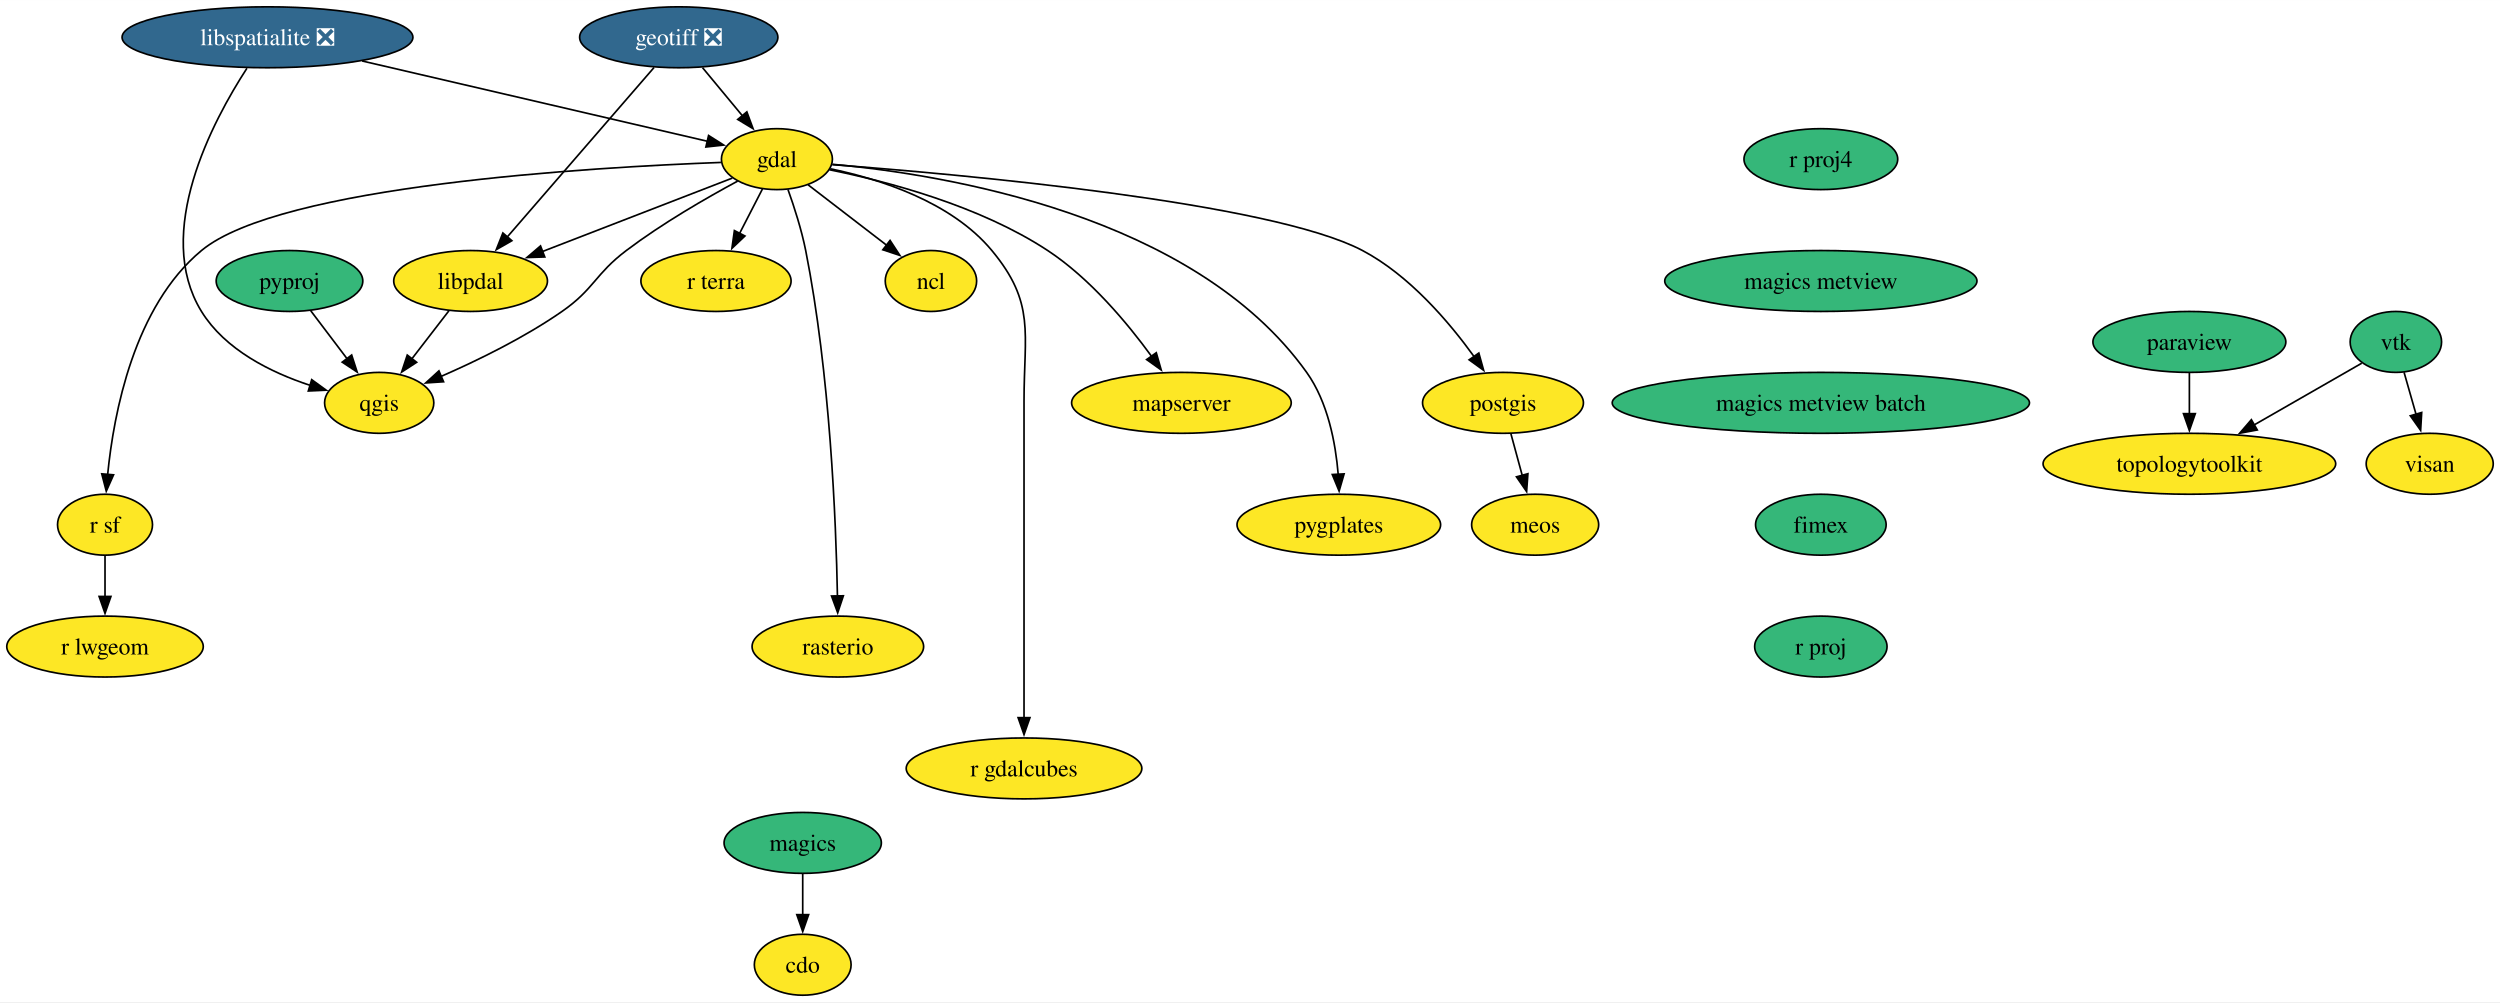
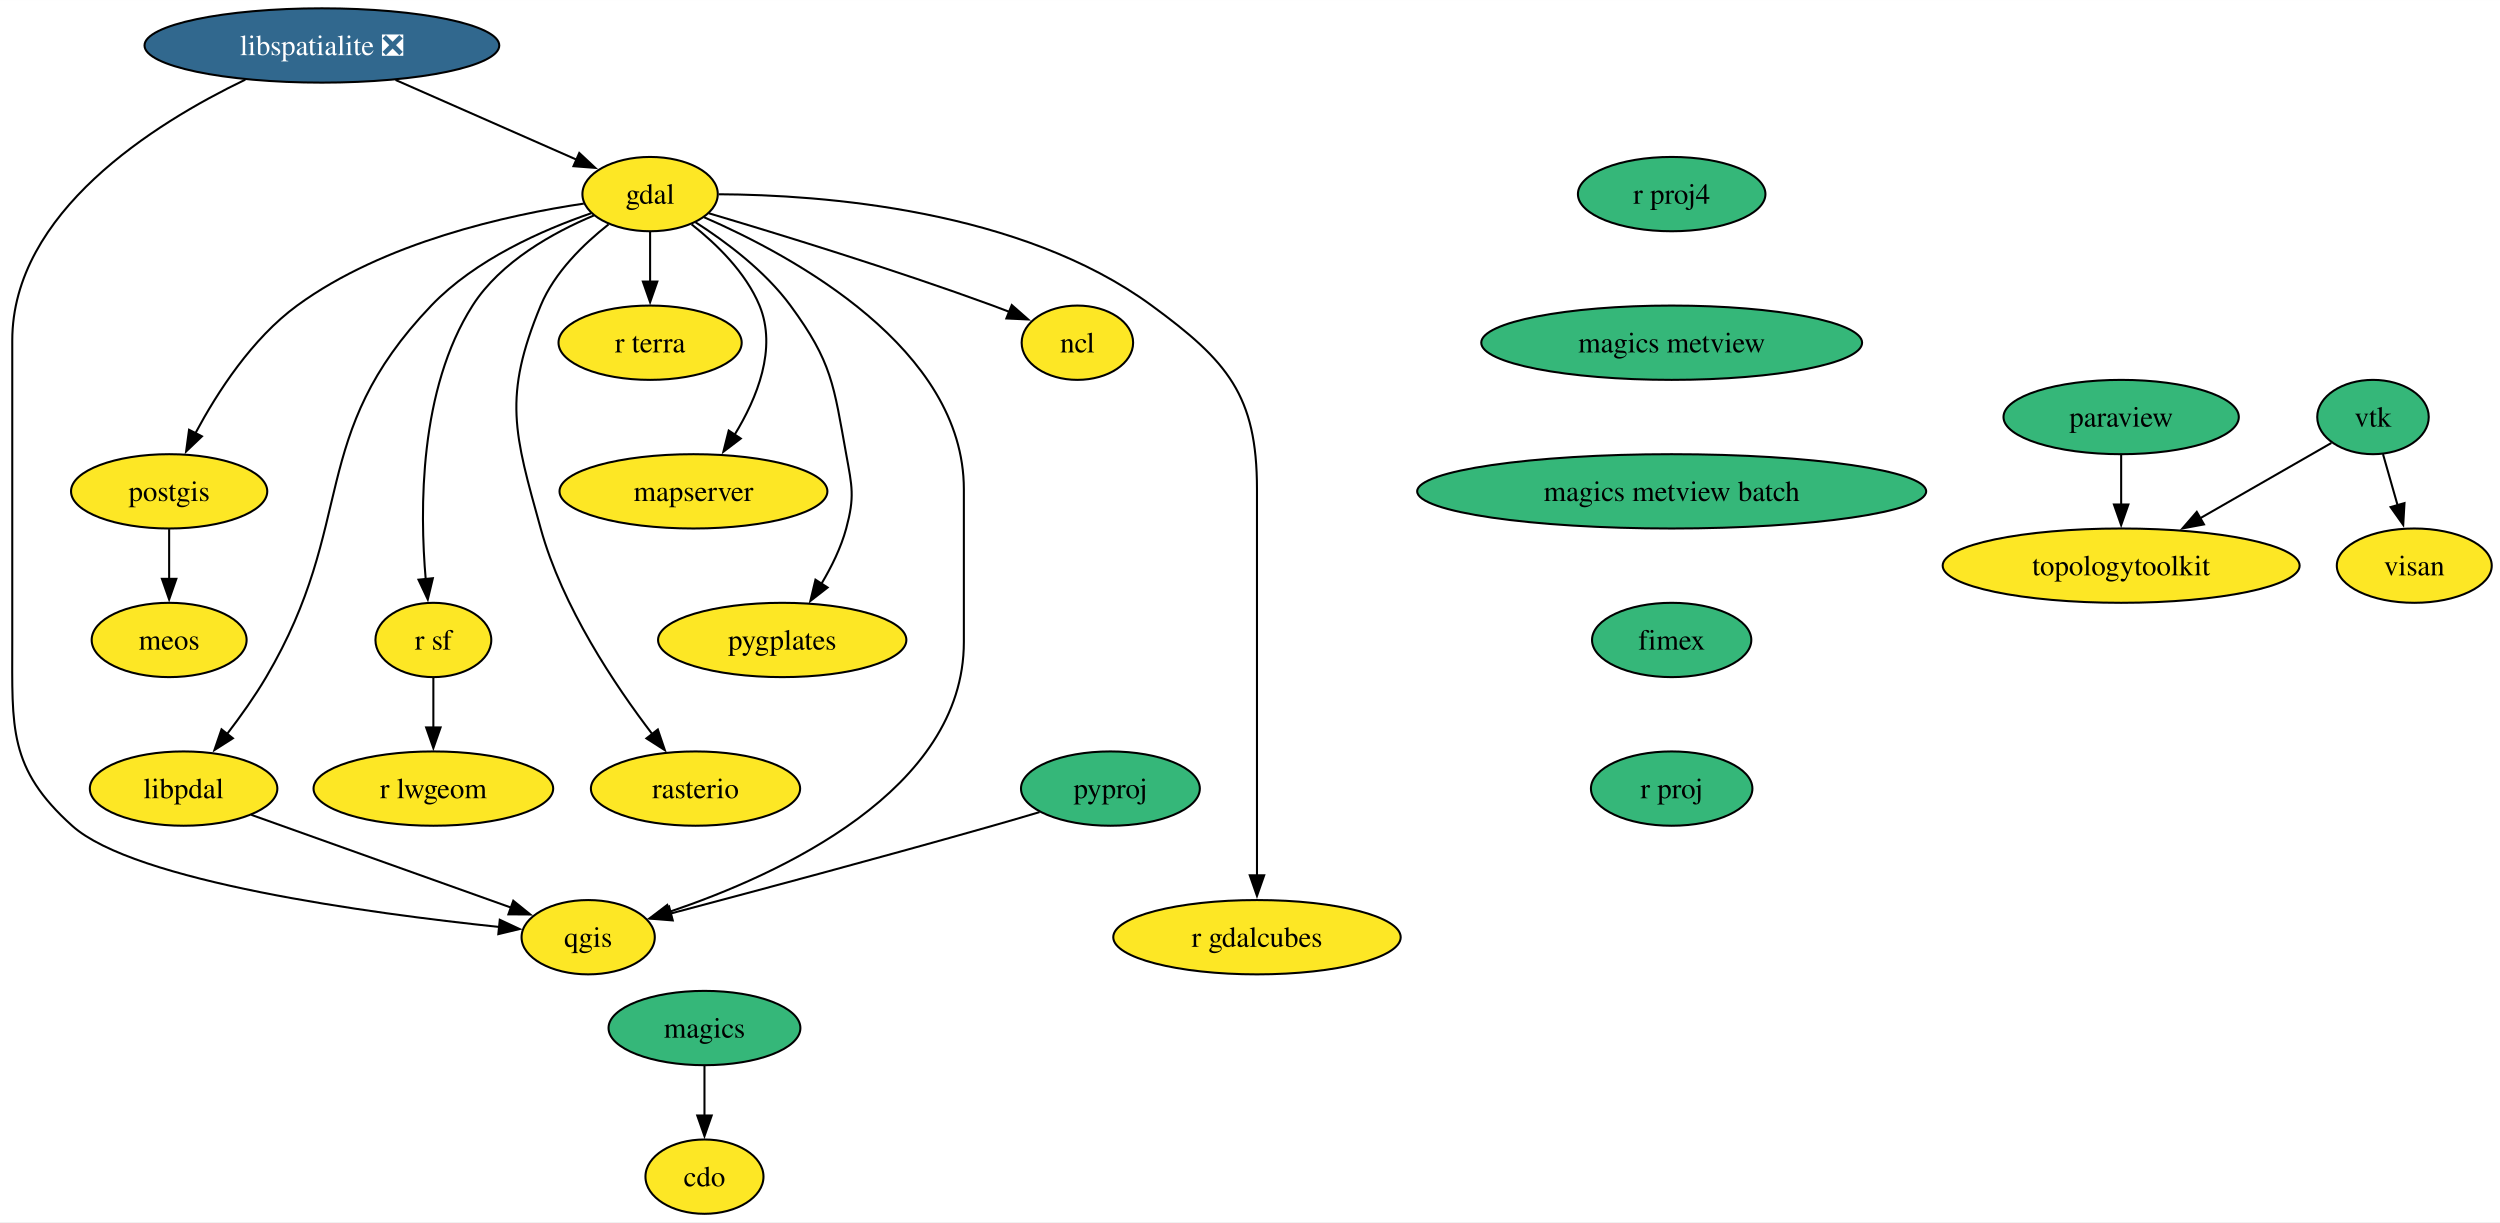
- <svg xmlns="http://www.w3.org/2000/svg" xmlns:xlink="http://www.w3.org/1999/xlink" width="1477pt" height="592pt" viewBox="0.00 0.00 1477.14 592.00">
+ <svg xmlns="http://www.w3.org/2000/svg" xmlns:xlink="http://www.w3.org/1999/xlink" width="1211pt" height="592pt" viewBox="0.00 0.00 1211.12 592.00">
  <g id="graph0" class="graph" transform="scale(1 1) rotate(0) translate(4 588)">
-     <polygon fill="white" stroke="none" points="-4,4 -4,-588 1473.14,-588 1473.14,4 -4,4" />
+     <polygon fill="white" stroke="none" points="-4,4 -4,-588 1207.12,-588 1207.12,4 -4,4" />
    <g id="node1" class="node">
      <g id="a_node1">
        <a xlink:href="https://github.com/conda-forge/cdo-feedstock" xlink:title="cdo">
-           <ellipse fill="#fde725" stroke="black" cx="470.29" cy="-18" rx="28.59" ry="18" />
-           <text text-anchor="middle" x="470.29" y="-13.32" font-family="Times,serif" font-size="14.00">cdo</text>
+           <ellipse fill="#fde725" stroke="black" cx="337.28" cy="-18" rx="28.59" ry="18" />
+           <text text-anchor="middle" x="337.28" y="-13.32" font-family="Times,serif" font-size="14.00">cdo</text>
        </a>
      </g>
    </g>
    <g id="node2" class="node">
      <g id="a_node2">
        <a xlink:href="https://github.com/conda-forge/gdal-feedstock" xlink:title="gdal">
-           <ellipse fill="#fde725" stroke="black" cx="455.05" cy="-494" rx="32.79" ry="18" />
-           <text text-anchor="middle" x="455.05" y="-489.32" font-family="Times,serif" font-size="14.00">gdal</text>
+           <ellipse fill="#fde725" stroke="black" cx="310.94" cy="-494" rx="32.79" ry="18" />
+           <text text-anchor="middle" x="310.94" y="-489.32" font-family="Times,serif" font-size="14.00">gdal</text>
        </a>
      </g>
    </g>
    <g id="node3" class="node">
      <g id="a_node3">
        <a xlink:href="https://github.com/conda-forge/ncl-feedstock" xlink:title="ncl">
-           <ellipse fill="#fde725" stroke="black" cx="546.05" cy="-422" rx="27" ry="18" />
-           <text text-anchor="middle" x="546.05" y="-417.32" font-family="Times,serif" font-size="14.00">ncl</text>
+           <ellipse fill="#fde725" stroke="black" cx="517.94" cy="-422" rx="27" ry="18" />
+           <text text-anchor="middle" x="517.94" y="-417.32" font-family="Times,serif" font-size="14.00">ncl</text>
        </a>
      </g>
    </g>
    <g id="edge1" class="edge">
-       <path fill="none" stroke="black" d="M473.46,-478.83C486.88,-468.51 505.24,-454.39 520.14,-442.93" />
-       <polygon fill="black" stroke="black" points="521.9,-445.99 527.69,-437.12 517.63,-440.44 521.9,-445.99" />
+       <path fill="none" stroke="black" d="M339.38,-484.71C372.63,-474.84 429.21,-457.48 476.94,-440 479.59,-439.03 482.34,-437.98 485.08,-436.91" />
+       <polygon fill="black" stroke="black" points="486.15,-440.25 494.11,-433.26 483.53,-433.76 486.15,-440.25" />
    </g>
    <g id="node4" class="node">
      <g id="a_node4">
        <a xlink:href="https://github.com/conda-forge/postgis-feedstock" xlink:title="postgis">
-           <ellipse fill="#fde725" stroke="black" cx="884.05" cy="-350" rx="47.53" ry="18" />
-           <text text-anchor="middle" x="884.05" y="-345.32" font-family="Times,serif" font-size="14.00">postgis</text>
+           <ellipse fill="#fde725" stroke="black" cx="77.94" cy="-350" rx="47.53" ry="18" />
+           <text text-anchor="middle" x="77.94" y="-345.32" font-family="Times,serif" font-size="14.00">postgis</text>
        </a>
      </g>
    </g>
    <g id="edge2" class="edge">
-       <path fill="none" stroke="black" d="M487.77,-490.73C563.18,-485.06 746.85,-468.64 801.05,-440 828.78,-425.34 852.27,-397.75 867.1,-377.15" />
-       <polygon fill="black" stroke="black" points="869.78,-379.43 872.62,-369.22 864.04,-375.43 869.78,-379.43" />
+       <path fill="none" stroke="black" d="M278.82,-489.4C242.2,-483.94 181.96,-470.73 139.94,-440 118.13,-424.06 101.3,-398.04 90.71,-378.24" />
+       <polygon fill="black" stroke="black" points="93.83,-376.65 86.16,-369.33 87.59,-379.83 93.83,-376.65" />
    </g>
    <g id="node5" class="node">
      <g id="a_node5">
        <a xlink:href="https://github.com/conda-forge/qgis-feedstock" xlink:title="qgis">
-           <ellipse fill="#fde725" stroke="black" cx="220.05" cy="-350" rx="32.27" ry="18" />
-           <text text-anchor="middle" x="220.05" y="-345.32" font-family="Times,serif" font-size="14.00">qgis</text>
+           <ellipse fill="#fde725" stroke="black" cx="280.94" cy="-134" rx="32.27" ry="18" />
+           <text text-anchor="middle" x="280.94" y="-129.32" font-family="Times,serif" font-size="14.00">qgis</text>
        </a>
      </g>
    </g>
    <g id="edge3" class="edge">
-       <path fill="none" stroke="black" d="M431.85,-481.03C413.35,-471.06 387.13,-455.95 366.05,-440 347.5,-425.96 347.15,-417.28 328.05,-404 305.75,-388.5 278.24,-375.07 256.56,-365.61" />
-       <polygon fill="black" stroke="black" points="258.09,-362.46 247.52,-361.76 255.35,-368.9 258.09,-362.46" />
+       <path fill="none" stroke="black" d="M337.07,-482.79C380.52,-463.89 462.94,-419.07 462.94,-351 462.94,-351 462.94,-351 462.94,-277 462.94,-205.16 373.71,-164.31 320.2,-146.27" />
+       <polygon fill="black" stroke="black" points="321.41,-142.98 310.81,-143.23 319.25,-149.64 321.41,-142.98" />
    </g>
    <g id="node6" class="node">
      <g id="a_node6">
        <a xlink:href="https://github.com/conda-forge/r-sf-feedstock" xlink:title="r sf">
-           <ellipse fill="#fde725" stroke="black" cx="58.05" cy="-278" rx="28.06" ry="18" />
-           <text text-anchor="middle" x="58.05" y="-273.32" font-family="Times,serif" font-size="14.00">r sf</text>
+           <ellipse fill="#fde725" stroke="black" cx="205.94" cy="-278" rx="28.06" ry="18" />
+           <text text-anchor="middle" x="205.94" y="-273.32" font-family="Times,serif" font-size="14.00">r sf</text>
        </a>
      </g>
    </g>
    <g id="edge4" class="edge">
-       <path fill="none" stroke="black" d="M421.96,-492.05C345.87,-489.23 161.43,-478.48 115.05,-440 75.27,-407 63.24,-344.3 59.61,-307.65" />
-       <polygon fill="black" stroke="black" points="63.1,-307.48 58.79,-297.8 56.13,-308.06 63.1,-307.48" />
+       <path fill="none" stroke="black" d="M283.76,-483.67C264.03,-475.4 238.52,-461.29 224.94,-440 199.07,-399.46 199.27,-341.32 202.26,-307.13" />
+       <polygon fill="black" stroke="black" points="205.7,-307.91 203.24,-297.61 198.73,-307.2 205.7,-307.91" />
    </g>
    <g id="node7" class="node">
      <g id="a_node7">
        <a xlink:href="https://github.com/conda-forge/rasterio-feedstock" xlink:title="rasterio">
-           <ellipse fill="#fde725" stroke="black" cx="491.05" cy="-206" rx="50.68" ry="18" />
-           <text text-anchor="middle" x="491.05" y="-201.33" font-family="Times,serif" font-size="14.00">rasterio</text>
+           <ellipse fill="#fde725" stroke="black" cx="332.94" cy="-206" rx="50.68" ry="18" />
+           <text text-anchor="middle" x="332.94" y="-201.33" font-family="Times,serif" font-size="14.00">rasterio</text>
        </a>
      </g>
    </g>
    <g id="edge5" class="edge">
-       <path fill="none" stroke="black" d="M461.57,-476.08C465.26,-465.8 469.6,-452.32 472.05,-440 486.45,-367.41 489.98,-280.01 490.81,-235.73" />
-       <polygon fill="black" stroke="black" points="494.31,-236 490.96,-225.95 487.31,-235.89 494.31,-236" />
+       <path fill="none" stroke="black" d="M290.84,-479.34C278.82,-469.88 264.61,-456.11 257.94,-440 239.57,-395.65 245.12,-378.26 257.94,-332 268.43,-294.1 293.81,-256.16 312.15,-232.19" />
+       <polygon fill="black" stroke="black" points="314.68,-234.64 318.09,-224.61 309.17,-230.32 314.68,-234.64" />
    </g>
    <g id="node8" class="node">
      <g id="a_node8">
        <a xlink:href="https://github.com/conda-forge/r-gdalcubes-feedstock" xlink:title="r gdalcubes">
-           <ellipse fill="#fde725" stroke="black" cx="601.05" cy="-134" rx="69.62" ry="18" />
-           <text text-anchor="middle" x="601.05" y="-129.32" font-family="Times,serif" font-size="14.00">r gdalcubes</text>
+           <ellipse fill="#fde725" stroke="black" cx="604.94" cy="-134" rx="69.62" ry="18" />
+           <text text-anchor="middle" x="604.94" y="-129.32" font-family="Times,serif" font-size="14.00">r gdalcubes</text>
        </a>
      </g>
    </g>
    <g id="edge6" class="edge">
-       <path fill="none" stroke="black" d="M486.59,-488.3C515.75,-482.26 558.09,-468.86 582.05,-440 607.88,-408.88 601.05,-391.45 601.05,-351 601.05,-351 601.05,-351 601.05,-277 601.05,-237.74 601.05,-192.38 601.05,-163.69" />
-       <polygon fill="black" stroke="black" points="604.55,-164 601.05,-154 597.55,-164 604.55,-164" />
+       <path fill="none" stroke="black" d="M344.22,-493.92C394.47,-493.65 490.56,-486.46 553.94,-440 590.7,-413.05 604.94,-396.59 604.94,-351 604.94,-351 604.94,-351 604.94,-277 604.94,-237.74 604.94,-192.38 604.94,-163.69" />
+       <polygon fill="black" stroke="black" points="608.44,-164 604.94,-154 601.44,-164 608.44,-164" />
    </g>
    <g id="node9" class="node">
      <g id="a_node9">
        <a xlink:href="https://github.com/conda-forge/r-terra-feedstock" xlink:title="r terra">
-           <ellipse fill="#fde725" stroke="black" cx="419.05" cy="-422" rx="44.37" ry="18" />
-           <text text-anchor="middle" x="419.05" y="-417.32" font-family="Times,serif" font-size="14.00">r terra</text>
+           <ellipse fill="#fde725" stroke="black" cx="310.94" cy="-422" rx="44.37" ry="18" />
+           <text text-anchor="middle" x="310.94" y="-417.32" font-family="Times,serif" font-size="14.00">r terra</text>
        </a>
      </g>
    </g>
    <g id="edge7" class="edge">
-       <path fill="none" stroke="black" d="M446.52,-476.41C442.45,-468.51 437.49,-458.85 432.9,-449.94" />
-       <polygon fill="black" stroke="black" points="436.15,-448.59 428.46,-441.3 429.92,-451.8 436.15,-448.59" />
+       <path fill="none" stroke="black" d="M310.94,-475.7C310.94,-468.41 310.94,-459.73 310.94,-451.54" />
+       <polygon fill="black" stroke="black" points="314.44,-451.62 310.94,-441.62 307.44,-451.62 314.44,-451.62" />
    </g>
    <g id="node10" class="node">
      <g id="a_node10">
        <a xlink:href="https://github.com/conda-forge/mapserver-feedstock" xlink:title="mapserver">
-           <ellipse fill="#fde725" stroke="black" cx="694.05" cy="-350" rx="64.89" ry="18" />
-           <text text-anchor="middle" x="694.05" y="-345.32" font-family="Times,serif" font-size="14.00">mapserver</text>
+           <ellipse fill="#fde725" stroke="black" cx="331.94" cy="-350" rx="64.89" ry="18" />
+           <text text-anchor="middle" x="331.94" y="-345.32" font-family="Times,serif" font-size="14.00">mapserver</text>
        </a>
      </g>
    </g>
    <g id="edge8" class="edge">
-       <path fill="none" stroke="black" d="M486.04,-487.74C519.91,-480.9 574.72,-466.56 615.05,-440 639.99,-423.57 661.96,-397.31 676.35,-377.57" />
-       <polygon fill="black" stroke="black" points="679.19,-379.62 682.11,-369.43 673.48,-375.58 679.19,-379.62" />
+       <path fill="none" stroke="black" d="M331.03,-479.34C343.05,-469.88 357.26,-456.11 363.94,-440 372.54,-419.23 362.79,-395.23 351.86,-377.38" />
+       <polygon fill="black" stroke="black" points="354.86,-375.58 346.43,-369.18 349.03,-379.45 354.86,-375.58" />
    </g>
    <g id="node11" class="node">
      <g id="a_node11">
        <a xlink:href="https://github.com/conda-forge/pygplates-feedstock" xlink:title="pygplates">
-           <ellipse fill="#fde725" stroke="black" cx="787.05" cy="-278" rx="60.15" ry="18" />
-           <text text-anchor="middle" x="787.05" y="-273.32" font-family="Times,serif" font-size="14.00">pygplates</text>
+           <ellipse fill="#fde725" stroke="black" cx="374.94" cy="-278" rx="60.15" ry="18" />
+           <text text-anchor="middle" x="374.94" y="-273.32" font-family="Times,serif" font-size="14.00">pygplates</text>
        </a>
      </g>
    </g>
    <g id="edge9" class="edge">
-       <path fill="none" stroke="black" d="M487.83,-490.97C553.7,-484.95 701.46,-461.2 768.05,-368 780.55,-350.49 785.13,-326.43 786.68,-307.74" />
-       <polygon fill="black" stroke="black" points="790.17,-308.04 787.22,-297.86 783.18,-307.66 790.17,-308.04" />
+       <path fill="none" stroke="black" d="M332.84,-480.41C347.63,-470.95 366.62,-456.77 378.94,-440 399.17,-412.46 399.84,-401.63 405.94,-368 408.79,-352.26 410.12,-347.44 405.94,-332 403.43,-322.74 398.85,-313.44 393.97,-305.27" />
+       <polygon fill="black" stroke="black" points="396.93,-303.41 388.58,-296.9 391.05,-307.2 396.93,-303.41" />
    </g>
    <g id="node12" class="node">
      <g id="a_node12">
        <a xlink:href="https://github.com/conda-forge/libpdal-feedstock" xlink:title="libpdal">
-           <ellipse fill="#fde725" stroke="black" cx="274.05" cy="-422" rx="45.42" ry="18" />
-           <text text-anchor="middle" x="274.05" y="-417.32" font-family="Times,serif" font-size="14.00">libpdal</text>
+           <ellipse fill="#fde725" stroke="black" cx="84.94" cy="-206" rx="45.42" ry="18" />
+           <text text-anchor="middle" x="84.94" y="-201.33" font-family="Times,serif" font-size="14.00">libpdal</text>
        </a>
      </g>
    </g>
    <g id="edge10" class="edge">
-       <path fill="none" stroke="black" d="M428.73,-482.82C399.23,-471.41 350.98,-452.75 316.21,-439.31" />
-       <polygon fill="black" stroke="black" points="317.89,-436.2 307.3,-435.86 315.37,-442.73 317.89,-436.2" />
+       <path fill="none" stroke="black" d="M282.43,-484.74C258.98,-476.67 226.26,-462.31 204.94,-440 144.45,-376.71 169.37,-335.43 124.94,-260 119.41,-250.62 112.52,-240.94 106.02,-232.47" />
+       <polygon fill="black" stroke="black" points="108.82,-230.37 99.88,-224.68 103.32,-234.7 108.82,-230.37" />
    </g>
    <g id="node13" class="node">
      <g id="a_node13">
        <a xlink:href="https://github.com/conda-forge/meos-feedstock" xlink:title="meos">
-           <ellipse fill="#fde725" stroke="black" cx="903.05" cy="-278" rx="37.53" ry="18" />
-           <text text-anchor="middle" x="903.05" y="-273.32" font-family="Times,serif" font-size="14.00">meos</text>
+           <ellipse fill="#fde725" stroke="black" cx="77.94" cy="-278" rx="37.53" ry="18" />
+           <text text-anchor="middle" x="77.94" y="-273.32" font-family="Times,serif" font-size="14.00">meos</text>
        </a>
      </g>
    </g>
    <g id="edge11" class="edge">
-       <path fill="none" stroke="black" d="M888.74,-331.7C890.77,-324.24 893.19,-315.32 895.46,-306.97" />
-       <polygon fill="black" stroke="black" points="898.77,-308.13 898.01,-297.57 892.01,-306.3 898.77,-308.13" />
+       <path fill="none" stroke="black" d="M77.94,-331.7C77.94,-324.41 77.94,-315.73 77.94,-307.54" />
+       <polygon fill="black" stroke="black" points="81.44,-307.62 77.94,-297.62 74.44,-307.62 81.44,-307.62" />
    </g>
    <g id="node14" class="node">
      <g id="a_node14">
        <a xlink:href="https://github.com/conda-forge/r-lwgeom-feedstock" xlink:title="r lwgeom">
-           <ellipse fill="#fde725" stroke="black" cx="58.05" cy="-206" rx="58.05" ry="18" />
-           <text text-anchor="middle" x="58.05" y="-201.33" font-family="Times,serif" font-size="14.00">r lwgeom</text>
+           <ellipse fill="#fde725" stroke="black" cx="205.94" cy="-206" rx="58.05" ry="18" />
+           <text text-anchor="middle" x="205.94" y="-201.33" font-family="Times,serif" font-size="14.00">r lwgeom</text>
        </a>
      </g>
    </g>
    <g id="edge12" class="edge">
-       <path fill="none" stroke="black" d="M58.05,-259.7C58.05,-252.41 58.05,-243.73 58.05,-235.54" />
-       <polygon fill="black" stroke="black" points="61.55,-235.62 58.05,-225.62 54.55,-235.62 61.55,-235.62" />
+       <path fill="none" stroke="black" d="M205.94,-259.7C205.94,-252.41 205.94,-243.73 205.94,-235.54" />
+       <polygon fill="black" stroke="black" points="209.44,-235.62 205.94,-225.62 202.44,-235.62 209.44,-235.62" />
    </g>
    <g id="edge13" class="edge">
-       <path fill="none" stroke="black" d="M261.25,-404.41C254.7,-395.92 246.59,-385.41 239.31,-375.96" />
-       <polygon fill="black" stroke="black" points="242.18,-373.97 233.31,-368.19 236.64,-378.24 242.18,-373.97" />
+       <path fill="none" stroke="black" d="M117.74,-193.28C152.51,-180.87 207.3,-161.3 243.67,-148.31" />
+       <polygon fill="black" stroke="black" points="244.66,-151.67 252.9,-145.01 242.3,-145.08 244.66,-151.67" />
    </g>
    <g id="node15" class="node">
      <g id="a_node15">
-         <a xlink:href="https://github.com/conda-forge/geotiff-feedstock/pull/73" xlink:title="geotiff ❎">
-           <ellipse fill="#31688e" stroke="black" cx="397.05" cy="-566" rx="58.57" ry="18" />
-           <text text-anchor="middle" x="397.05" y="-561.33" font-family="Times,serif" font-size="14.00" fill="white">geotiff ❎</text>
+         <a xlink:href="https://github.com/conda-forge/libspatialite-feedstock/pull/112" xlink:title="libspatialite ❎">
+           <ellipse fill="#31688e" stroke="black" cx="151.94" cy="-566" rx="85.93" ry="18" />
+           <text text-anchor="middle" x="151.94" y="-561.33" font-family="Times,serif" font-size="14.00" fill="white">libspatialite ❎</text>
        </a>
      </g>
    </g>
    <g id="edge14" class="edge">
-       <path fill="none" stroke="black" d="M411.09,-548.05C418.2,-539.47 426.97,-528.89 434.8,-519.44" />
-       <polygon fill="black" stroke="black" points="437.28,-521.93 440.97,-511.99 431.89,-517.46 437.28,-521.93" />
+       <path fill="none" stroke="black" d="M187.62,-549.29C213.85,-537.74 249.34,-522.12 275.52,-510.59" />
+       <polygon fill="black" stroke="black" points="276.63,-513.93 284.37,-506.7 273.81,-507.52 276.63,-513.93" />
    </g>
    <g id="edge15" class="edge">
-       <path fill="none" stroke="black" d="M382.45,-548.15C360.98,-523.36 320.72,-476.88 295.76,-448.07" />
-       <polygon fill="black" stroke="black" points="298.43,-445.8 289.23,-440.53 293.13,-450.38 298.43,-445.8" />
+       <path fill="none" stroke="black" d="M114.86,-549.46C70.44,-528.08 1.94,-485.04 1.94,-423 1.94,-423 1.94,-423 1.94,-277 1.94,-235.4 0,-215.82 30.94,-188 60.98,-160.98 174.85,-145.58 238.04,-138.94" />
+       <polygon fill="black" stroke="black" points="238.12,-142.45 247.71,-137.96 237.41,-135.49 238.12,-142.45" />
    </g>
    <g id="node16" class="node">
      <g id="a_node16">
-         <a xlink:href="https://github.com/conda-forge/libspatialite-feedstock/pull/112" xlink:title="libspatialite ❎">
-           <ellipse fill="#31688e" stroke="black" cx="154.05" cy="-566" rx="85.93" ry="18" />
-           <text text-anchor="middle" x="154.05" y="-561.33" font-family="Times,serif" font-size="14.00" fill="white">libspatialite ❎</text>
+         <a xlink:href="https://github.com/conda-forge/magics-feedstock" xlink:title="magics">
+           <ellipse fill="#35b779" stroke="black" cx="337.28" cy="-90" rx="46.47" ry="18" />
+           <text text-anchor="middle" x="337.28" y="-85.33" font-family="Times,serif" font-size="14.00">magics</text>
        </a>
      </g>
    </g>
    <g id="edge16" class="edge">
-       <path fill="none" stroke="black" d="M209.96,-552C269.2,-538.22 361.31,-516.8 414.13,-504.52" />
-       <polygon fill="black" stroke="black" points="414.67,-507.98 423.61,-502.31 413.08,-501.17 414.67,-507.98" />
-     </g>
-     <g id="edge17" class="edge">
-       <path fill="none" stroke="black" d="M141.9,-547.69C121.76,-516.68 86.41,-450.54 115.05,-404 129.03,-381.28 156.08,-367.95 179.22,-360.34" />
-       <polygon fill="black" stroke="black" points="180.17,-363.71 188.74,-357.48 178.16,-357 180.17,-363.71" />
+       <path fill="none" stroke="black" d="M337.28,-71.7C337.28,-64.41 337.28,-55.73 337.28,-47.54" />
+       <polygon fill="black" stroke="black" points="340.78,-47.62 337.28,-37.62 333.78,-47.62 340.78,-47.62" />
    </g>
    <g id="node17" class="node">
      <g id="a_node17">
-         <a xlink:href="https://github.com/conda-forge/magics-feedstock" xlink:title="magics">
-           <ellipse fill="#35b779" stroke="black" cx="470.29" cy="-90" rx="46.47" ry="18" />
-           <text text-anchor="middle" x="470.29" y="-85.33" font-family="Times,serif" font-size="14.00">magics</text>
-         </a>
-       </g>
-     </g>
-     <g id="edge18" class="edge">
-       <path fill="none" stroke="black" d="M470.29,-71.7C470.29,-64.41 470.29,-55.73 470.29,-47.54" />
-       <polygon fill="black" stroke="black" points="473.79,-47.62 470.29,-37.62 466.79,-47.62 473.79,-47.62" />
+         <a xlink:href="https://github.com/conda-forge/paraview-feedstock" xlink:title="paraview">
+           <ellipse fill="#35b779" stroke="black" cx="1023.59" cy="-386" rx="57" ry="18" />
+           <text text-anchor="middle" x="1023.59" y="-381.32" font-family="Times,serif" font-size="14.00">paraview</text>
+         </a>
+       </g>
    </g>
    <g id="node18" class="node">
      <g id="a_node18">
-         <a xlink:href="https://github.com/conda-forge/paraview-feedstock" xlink:title="paraview">
-           <ellipse fill="#35b779" stroke="black" cx="1289.61" cy="-386" rx="57" ry="18" />
-           <text text-anchor="middle" x="1289.61" y="-381.32" font-family="Times,serif" font-size="14.00">paraview</text>
-         </a>
-       </g>
+         <a xlink:href="https://github.com/conda-forge/topologytoolkit-feedstock" xlink:title="topologytoolkit">
+           <ellipse fill="#fde725" stroke="black" cx="1023.59" cy="-314" rx="86.46" ry="18" />
+           <text text-anchor="middle" x="1023.59" y="-309.32" font-family="Times,serif" font-size="14.00">topologytoolkit</text>
+         </a>
+       </g>
+     </g>
+     <g id="edge17" class="edge">
+       <path fill="none" stroke="black" d="M1023.59,-367.7C1023.59,-360.41 1023.59,-351.73 1023.59,-343.54" />
+       <polygon fill="black" stroke="black" points="1027.09,-343.62 1023.59,-333.62 1020.09,-343.62 1027.09,-343.62" />
    </g>
    <g id="node19" class="node">
      <g id="a_node19">
-         <a xlink:href="https://github.com/conda-forge/topologytoolkit-feedstock" xlink:title="topologytoolkit">
-           <ellipse fill="#fde725" stroke="black" cx="1289.61" cy="-314" rx="86.46" ry="18" />
-           <text text-anchor="middle" x="1289.61" y="-309.32" font-family="Times,serif" font-size="14.00">topologytoolkit</text>
-         </a>
-       </g>
-     </g>
-     <g id="edge19" class="edge">
-       <path fill="none" stroke="black" d="M1289.61,-367.7C1289.61,-360.41 1289.61,-351.73 1289.61,-343.54" />
-       <polygon fill="black" stroke="black" points="1293.11,-343.62 1289.61,-333.62 1286.11,-343.62 1293.11,-343.62" />
+         <a xlink:href="https://github.com/conda-forge/pyproj-feedstock" xlink:title="pyproj">
+           <ellipse fill="#35b779" stroke="black" cx="533.94" cy="-206" rx="43.32" ry="18" />
+           <text text-anchor="middle" x="533.94" y="-201.33" font-family="Times,serif" font-size="14.00">pyproj</text>
+         </a>
+       </g>
+     </g>
+     <g id="edge18" class="edge">
+       <path fill="none" stroke="black" d="M499.62,-194.61C492.15,-192.39 484.29,-190.09 476.94,-188 423.08,-172.69 360.61,-155.98 320.94,-145.5" />
+       <polygon fill="black" stroke="black" points="321.92,-142.13 311.36,-142.97 320.13,-148.9 321.92,-142.13" />
    </g>
    <g id="node20" class="node">
      <g id="a_node20">
-         <a xlink:href="https://github.com/conda-forge/pyproj-feedstock" xlink:title="pyproj">
-           <ellipse fill="#35b779" stroke="black" cx="167.05" cy="-422" rx="43.32" ry="18" />
-           <text text-anchor="middle" x="167.05" y="-417.32" font-family="Times,serif" font-size="14.00">pyproj</text>
-         </a>
-       </g>
-     </g>
-     <g id="edge20" class="edge">
-       <path fill="none" stroke="black" d="M179.61,-404.41C186.04,-395.92 193.99,-385.41 201.15,-375.96" />
-       <polygon fill="black" stroke="black" points="203.78,-378.28 207.03,-368.19 198.2,-374.05 203.78,-378.28" />
+         <a xlink:href="https://github.com/conda-forge/r-proj4-feedstock" xlink:title="r proj4">
+           <ellipse fill="#35b779" stroke="black" cx="805.84" cy="-494" rx="45.42" ry="18" />
+           <text text-anchor="middle" x="805.84" y="-489.32" font-family="Times,serif" font-size="14.00">r proj4</text>
+         </a>
+       </g>
    </g>
    <g id="node21" class="node">
      <g id="a_node21">
-         <a xlink:href="https://github.com/conda-forge/r-proj4-feedstock" xlink:title="r proj4">
-           <ellipse fill="#35b779" stroke="black" cx="1071.86" cy="-494" rx="45.42" ry="18" />
-           <text text-anchor="middle" x="1071.86" y="-489.32" font-family="Times,serif" font-size="14.00">r proj4</text>
+         <a xlink:href="https://github.com/conda-forge/magics-metview-feedstock" xlink:title="magics metview">
+           <ellipse fill="#35b779" stroke="black" cx="805.84" cy="-422" rx="92.25" ry="18" />
+           <text text-anchor="middle" x="805.84" y="-417.32" font-family="Times,serif" font-size="14.00">magics metview</text>
+         </a>
+       </g>
+     </g>
+     <g id="node24" class="node">
+       <g id="a_node24">
+         <a xlink:href="https://github.com/conda-forge/magics-metview-batch-feedstock" xlink:title="magics metview batch">
+           <ellipse fill="#35b779" stroke="black" cx="805.84" cy="-350" rx="123.29" ry="18" />
+           <text text-anchor="middle" x="805.84" y="-345.32" font-family="Times,serif" font-size="14.00">magics metview batch</text>
        </a>
      </g>
    </g>
    <g id="node22" class="node">
      <g id="a_node22">
-         <a xlink:href="https://github.com/conda-forge/magics-metview-feedstock" xlink:title="magics metview">
-           <ellipse fill="#35b779" stroke="black" cx="1071.86" cy="-422" rx="92.25" ry="18" />
-           <text text-anchor="middle" x="1071.86" y="-417.32" font-family="Times,serif" font-size="14.00">magics metview</text>
-         </a>
-       </g>
+         <a xlink:href="https://github.com/conda-forge/vtk-feedstock" xlink:title="vtk">
+           <ellipse fill="#35b779" stroke="black" cx="1145.59" cy="-386" rx="27.01" ry="18" />
+           <text text-anchor="middle" x="1145.59" y="-381.32" font-family="Times,serif" font-size="14.00">vtk</text>
+         </a>
+       </g>
+     </g>
+     <g id="edge20" class="edge">
+       <path fill="none" stroke="black" d="M1125.44,-373.44C1108.22,-363.56 1082.97,-349.08 1061.92,-337" />
+       <polygon fill="black" stroke="black" points="1063.71,-333.98 1053.29,-332.04 1060.22,-340.06 1063.71,-333.98" />
+     </g>
+     <g id="node23" class="node">
+       <g id="a_node23">
+         <a xlink:href="https://github.com/conda-forge/visan-feedstock" xlink:title="visan">
+           <ellipse fill="#fde725" stroke="black" cx="1165.59" cy="-314" rx="37.53" ry="18" />
+           <text text-anchor="middle" x="1165.59" y="-309.32" font-family="Times,serif" font-size="14.00">visan</text>
+         </a>
+       </g>
+     </g>
+     <g id="edge21" class="edge">
+       <path fill="none" stroke="black" d="M1150.43,-368.05C1152.56,-360.6 1155.12,-351.64 1157.52,-343.22" />
+       <polygon fill="black" stroke="black" points="1160.85,-344.31 1160.23,-333.73 1154.12,-342.38 1160.85,-344.31" />
    </g>
    <g id="node25" class="node">
      <g id="a_node25">
-         <a xlink:href="https://github.com/conda-forge/magics-metview-batch-feedstock" xlink:title="magics metview batch">
-           <ellipse fill="#35b779" stroke="black" cx="1071.86" cy="-350" rx="123.29" ry="18" />
-           <text text-anchor="middle" x="1071.86" y="-345.32" font-family="Times,serif" font-size="14.00">magics metview batch</text>
-         </a>
-       </g>
-     </g>
-     <g id="node23" class="node">
-       <g id="a_node23">
-         <a xlink:href="https://github.com/conda-forge/vtk-feedstock" xlink:title="vtk">
-           <ellipse fill="#35b779" stroke="black" cx="1411.61" cy="-386" rx="27.01" ry="18" />
-           <text text-anchor="middle" x="1411.61" y="-381.32" font-family="Times,serif" font-size="14.00">vtk</text>
-         </a>
-       </g>
-     </g>
-     <g id="edge22" class="edge">
-       <path fill="none" stroke="black" d="M1391.46,-373.44C1374.24,-363.56 1348.99,-349.08 1327.94,-337" />
-       <polygon fill="black" stroke="black" points="1329.73,-333.98 1319.31,-332.04 1326.24,-340.06 1329.73,-333.98" />
-     </g>
-     <g id="node24" class="node">
-       <g id="a_node24">
-         <a xlink:href="https://github.com/conda-forge/visan-feedstock" xlink:title="visan">
-           <ellipse fill="#fde725" stroke="black" cx="1431.61" cy="-314" rx="37.53" ry="18" />
-           <text text-anchor="middle" x="1431.61" y="-309.32" font-family="Times,serif" font-size="14.00">visan</text>
-         </a>
-       </g>
-     </g>
-     <g id="edge23" class="edge">
-       <path fill="none" stroke="black" d="M1416.45,-368.05C1418.58,-360.6 1421.14,-351.64 1423.54,-343.22" />
-       <polygon fill="black" stroke="black" points="1426.87,-344.31 1426.25,-333.73 1420.14,-342.38 1426.87,-344.31" />
+         <a xlink:href="https://github.com/conda-forge/fimex-feedstock" xlink:title="fimex">
+           <ellipse fill="#35b779" stroke="black" cx="805.84" cy="-278" rx="38.58" ry="18" />
+           <text text-anchor="middle" x="805.84" y="-273.32" font-family="Times,serif" font-size="14.00">fimex</text>
+         </a>
+       </g>
    </g>
    <g id="node26" class="node">
      <g id="a_node26">
-         <a xlink:href="https://github.com/conda-forge/fimex-feedstock" xlink:title="fimex">
-           <ellipse fill="#35b779" stroke="black" cx="1071.86" cy="-278" rx="38.58" ry="18" />
-           <text text-anchor="middle" x="1071.86" y="-273.32" font-family="Times,serif" font-size="14.00">fimex</text>
-         </a>
-       </g>
-     </g>
-     <g id="node27" class="node">
-       <g id="a_node27">
        <a xlink:href="https://github.com/conda-forge/r-proj-feedstock" xlink:title="r proj">
-           <ellipse fill="#35b779" stroke="black" cx="1071.86" cy="-206" rx="39.11" ry="18" />
-           <text text-anchor="middle" x="1071.86" y="-201.32" font-family="Times,serif" font-size="14.00">r proj</text>
+           <ellipse fill="#35b779" stroke="black" cx="805.84" cy="-206" rx="39.11" ry="18" />
+           <text text-anchor="middle" x="805.84" y="-201.32" font-family="Times,serif" font-size="14.00">r proj</text>
        </a>
      </g>
    </g>
  </g>
</svg>
